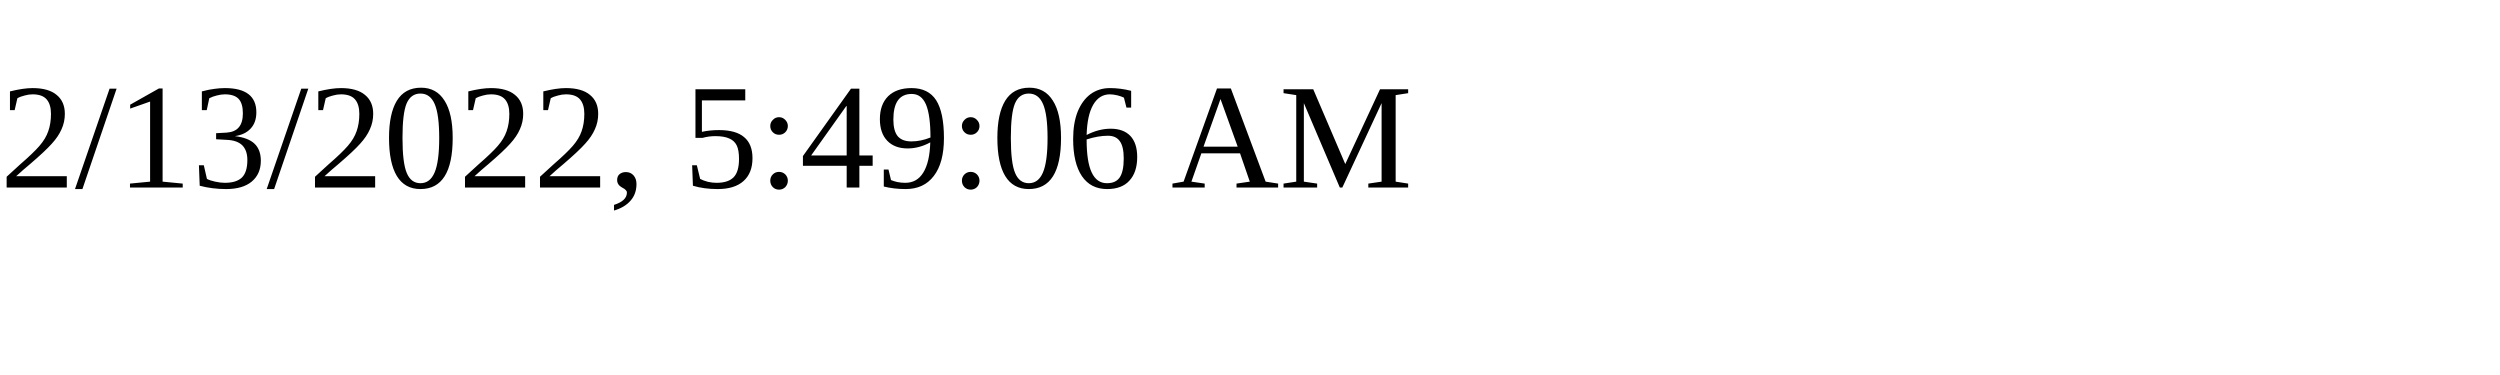
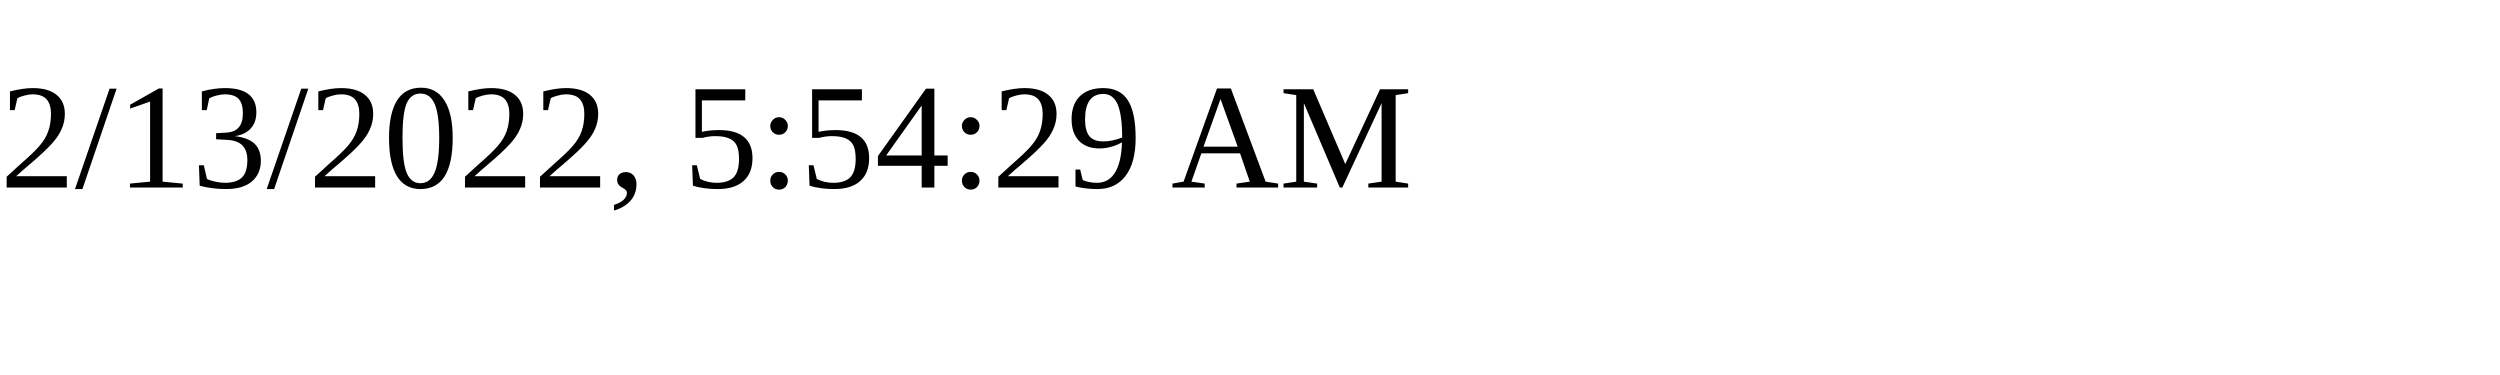
<svg xmlns="http://www.w3.org/2000/svg" height="30" width="200">
-   <text x="0" y="15">2/13/2022, 5:49:06 AM</text>
+   <text x="0" y="15">2/13/2022, 5:54:29 AM</text>
</svg>
